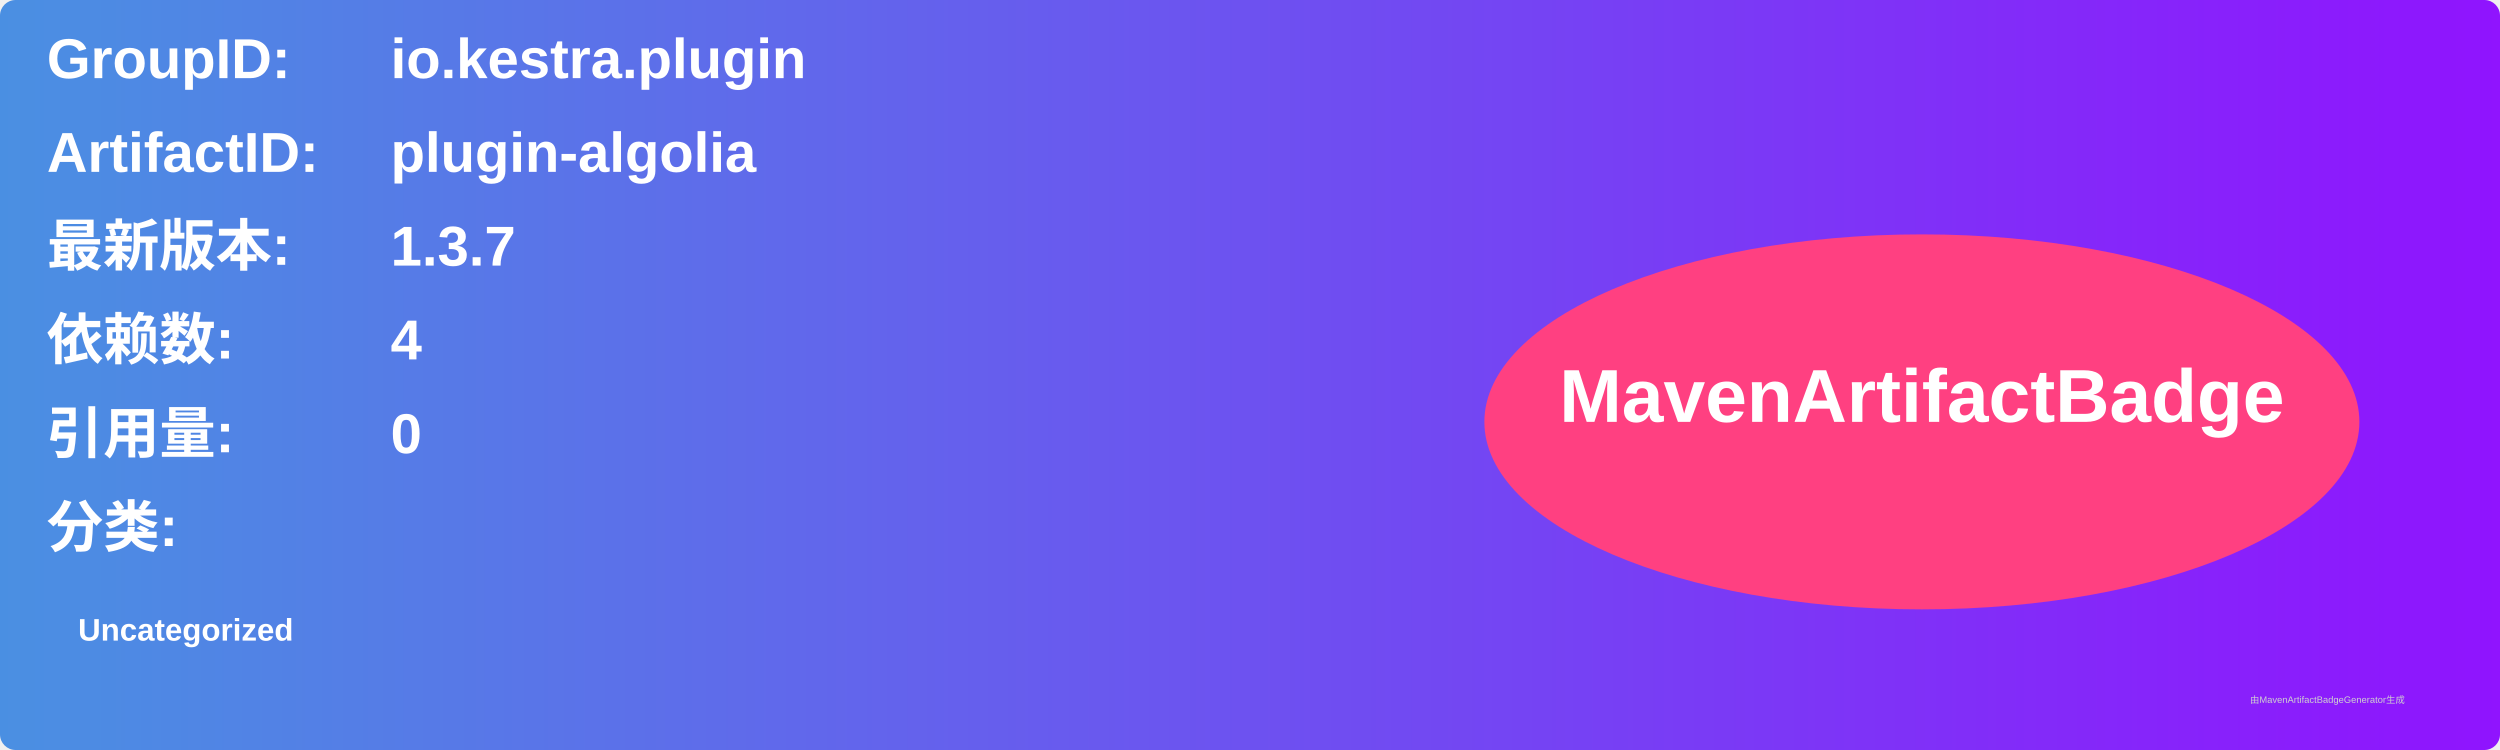
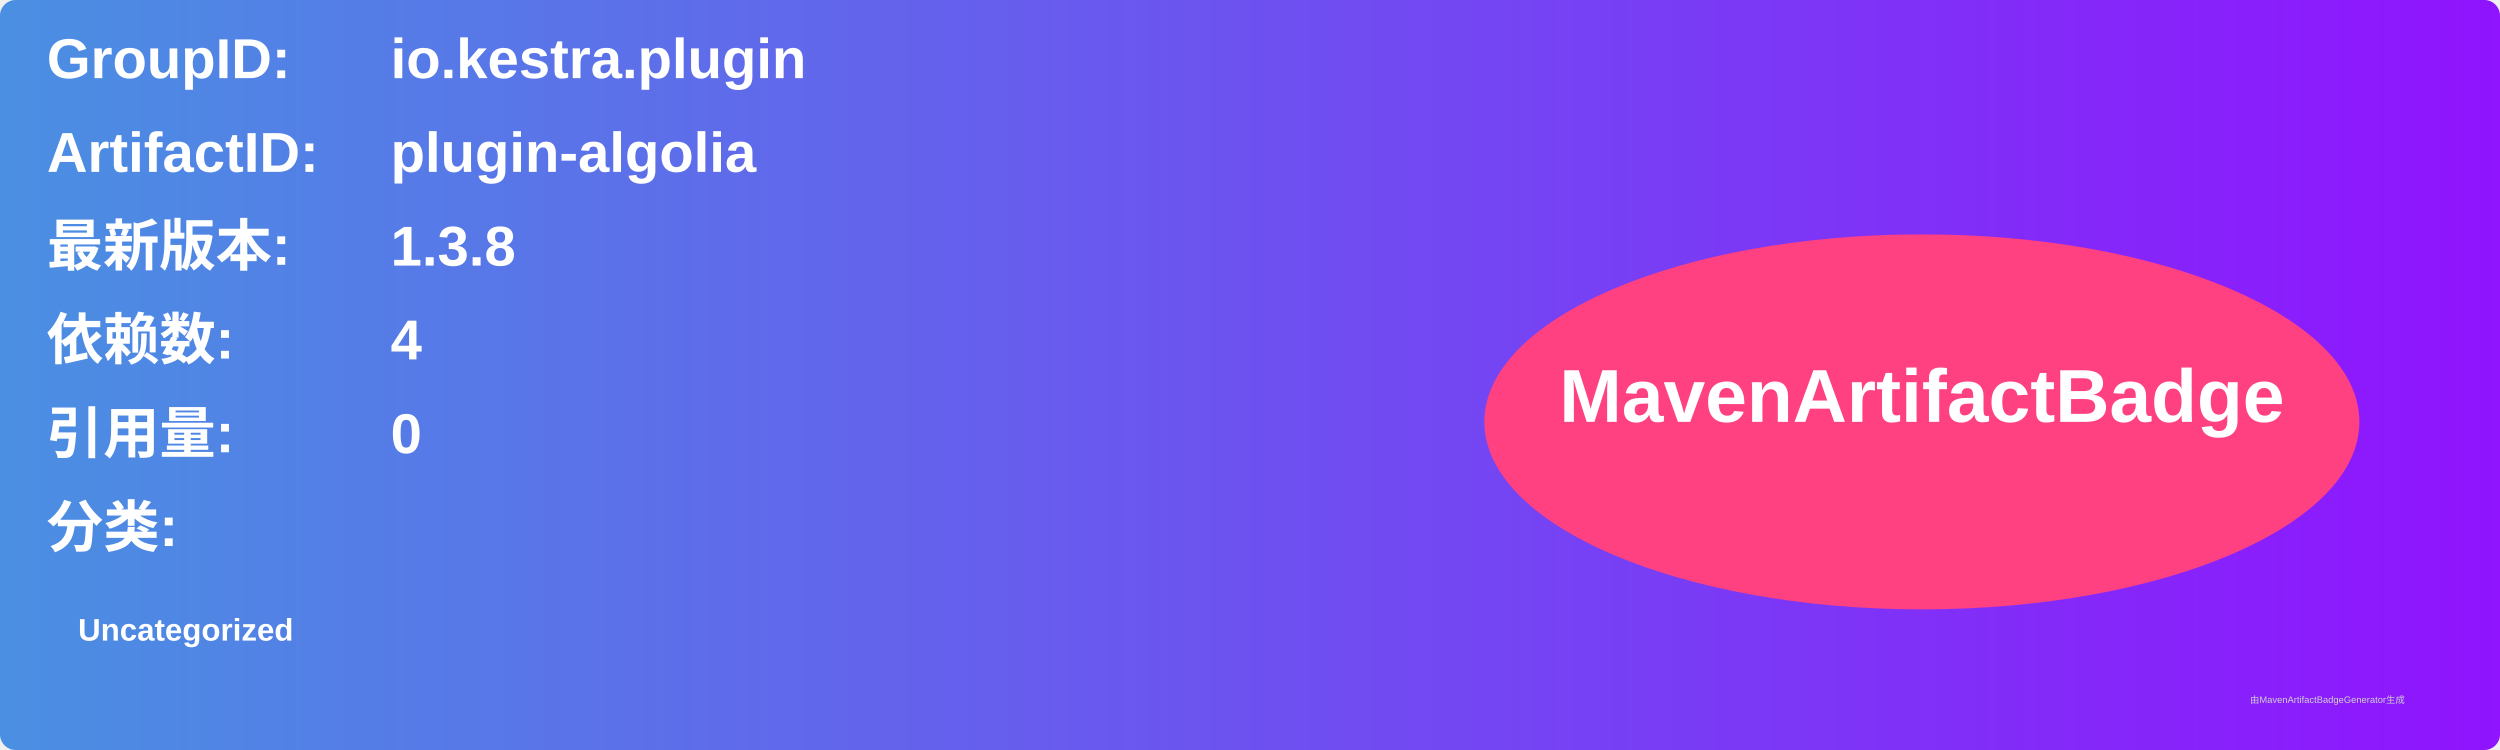
<svg xmlns="http://www.w3.org/2000/svg" width="800" height="240" viewBox="0 0 800 240">
  <linearGradient id="grad" x1="0%" y1="0%" x2="100%" y2="0%">
    <stop offset="0%" stop-color="#4a90e2" />
    <stop offset="100%" stop-color="#9013fe" />
  </linearGradient>
  <rect width="100%" height="100%" rx="5" ry="5" fill="url(#grad)" />
  <g transform="translate(15, 15)">
    <text x="0" y="10" font-family="Arial" font-size="18" fill="white" font-weight="bold" width="260">GroupID:</text>
    <text x="110" y="10" font-family="Arial" font-size="18" fill="white" font-weight="bold" width="460">io.kestra.plugin</text>
    <text x="0" y="40" font-family="Arial" font-size="18" fill="white" font-weight="bold" width="260">ArtifactID:</text>
    <text x="110" y="40" font-family="Arial" font-size="18" fill="white" font-weight="bold" width="460">plugin-algolia</text>
    <text x="0" y="70" font-family="Arial" font-size="18" fill="white" font-weight="bold">最新版本:</text>
    <text x="110" y="70" font-family="Arial" font-size="18" fill="white" font-weight="bold">
-       <tspan font-weight="bold">1.3.7</tspan>
+       <tspan font-weight="bold">1.3.8</tspan>
    </text>
    <text x="0" y="100" font-family="Arial" font-size="18" fill="white" font-weight="bold">依赖数: </text>
    <text x="110" y="100" font-family="Arial" font-size="18" fill="white">
      <tspan font-weight="bold">4</tspan>
    </text>
    <text x="0" y="130" font-family="Arial" font-size="18" fill="white" font-weight="bold">引用量: </text>
    <text x="110" y="130" font-family="Arial" font-size="18" fill="white">
      <tspan font-weight="bold">0</tspan>
    </text>
    <text x="0" y="160" font-family="Arial" font-size="18" fill="white" font-weight="bold">分类:</text>
    <text x="10" y="190" font-family="Arial" font-size="10" fill="white">
      <tspan font-weight="bold">Uncategorized</tspan>
    </text>
    <ellipse cx="600" cy="120" rx="140" ry="60" fill="#ff4081" />
    <text x="600" y="120" text-anchor="middle" font-family="Arial" font-size="24" fill="white" font-weight="bold">MavenArtifactBadge</text>
  </g>
  <text x="720" y="225" font-family="Arial" font-size="3" fill="#d0d0d0">由MavenArtifactBadgeGenerator生成</text>
</svg>
